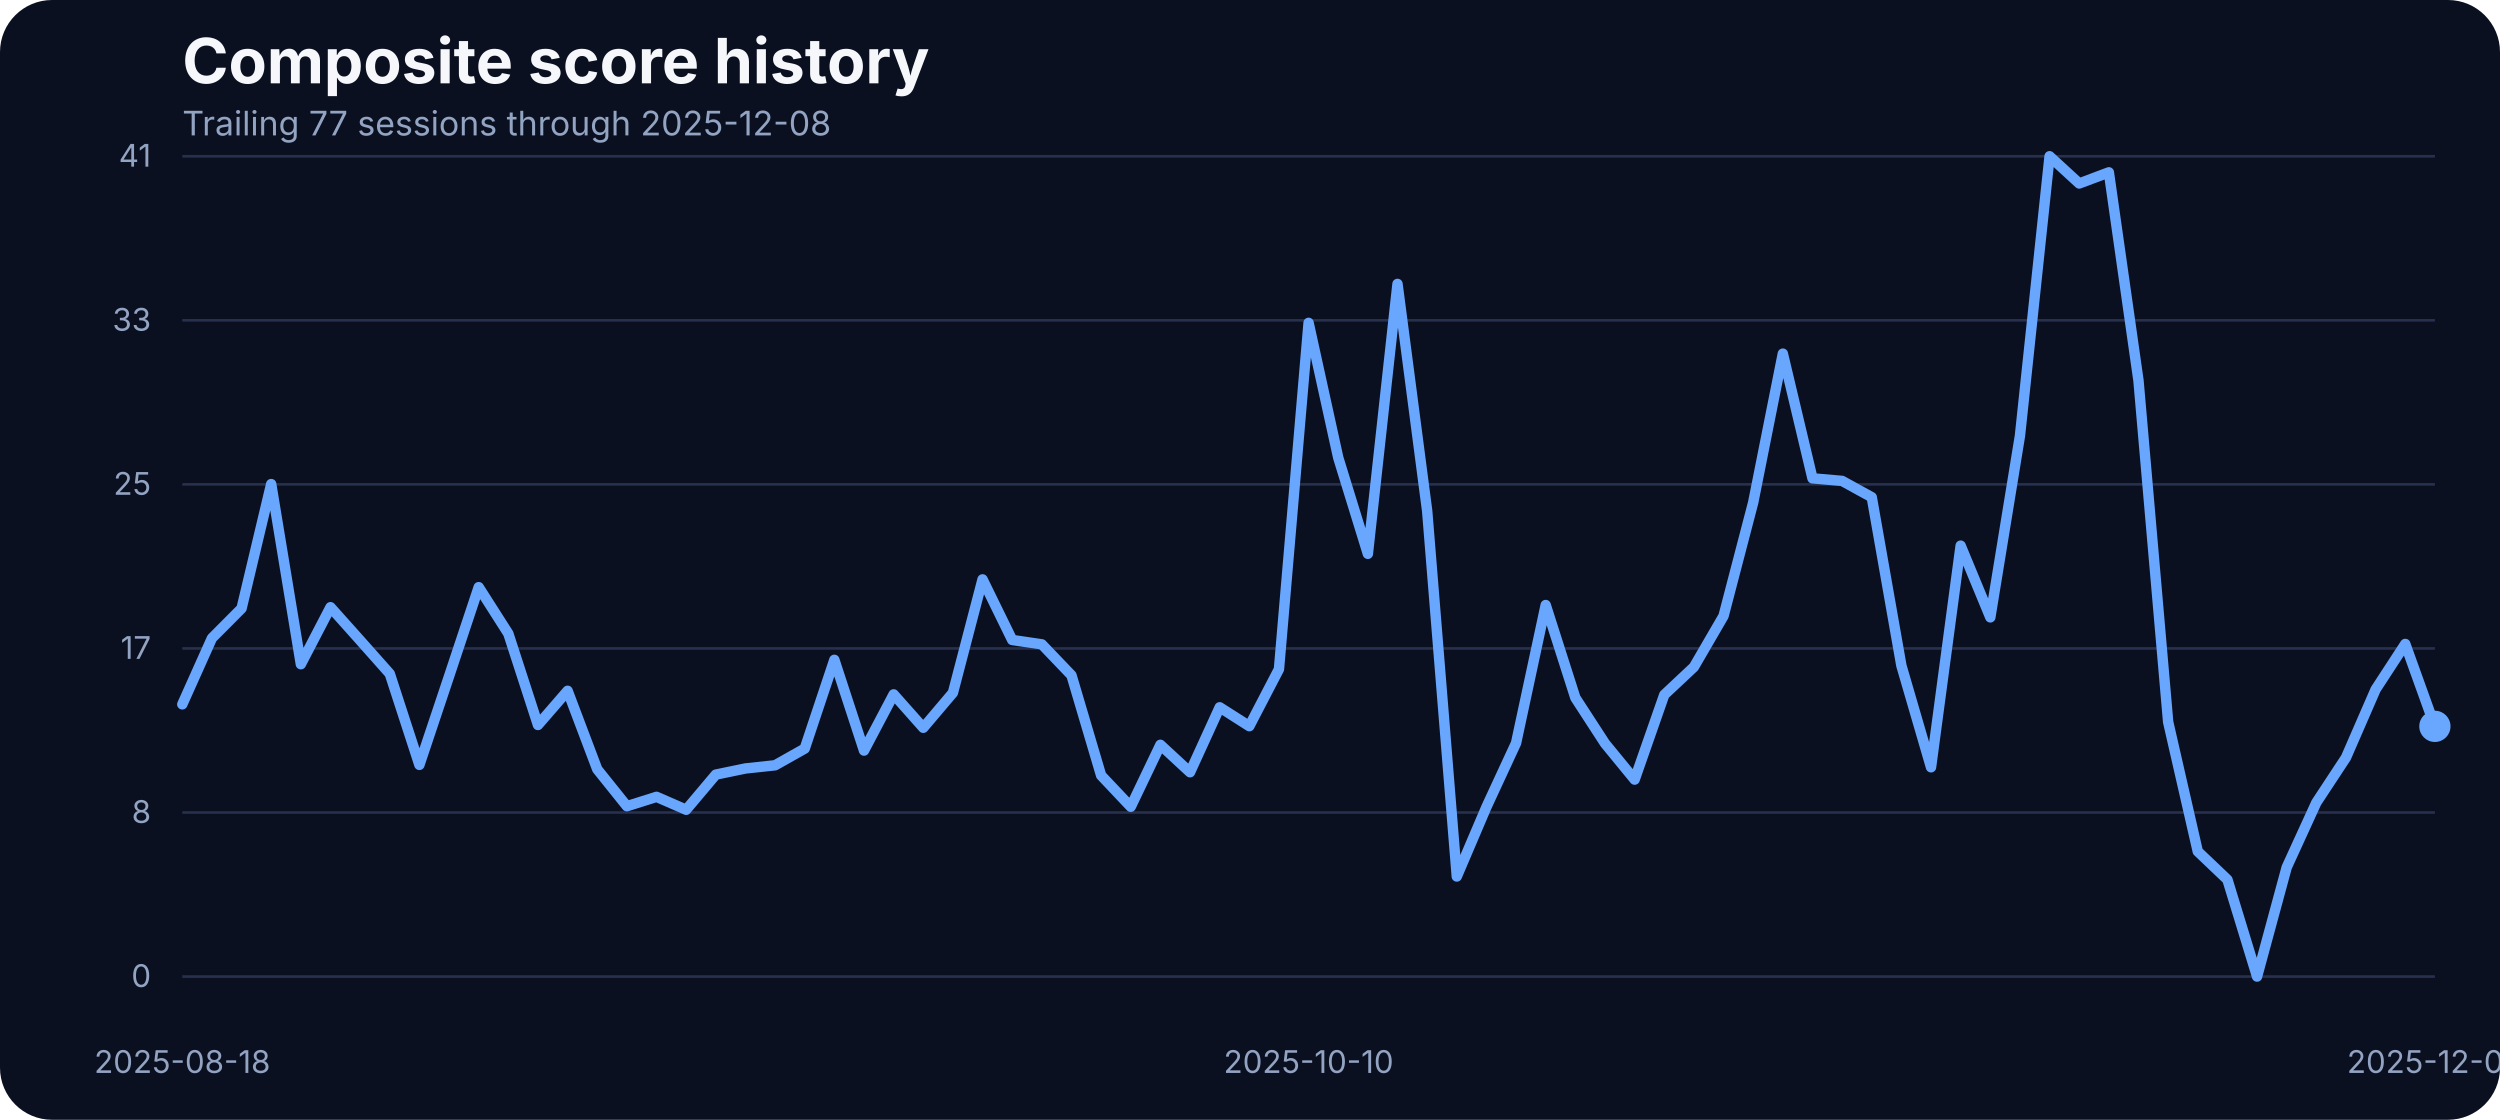
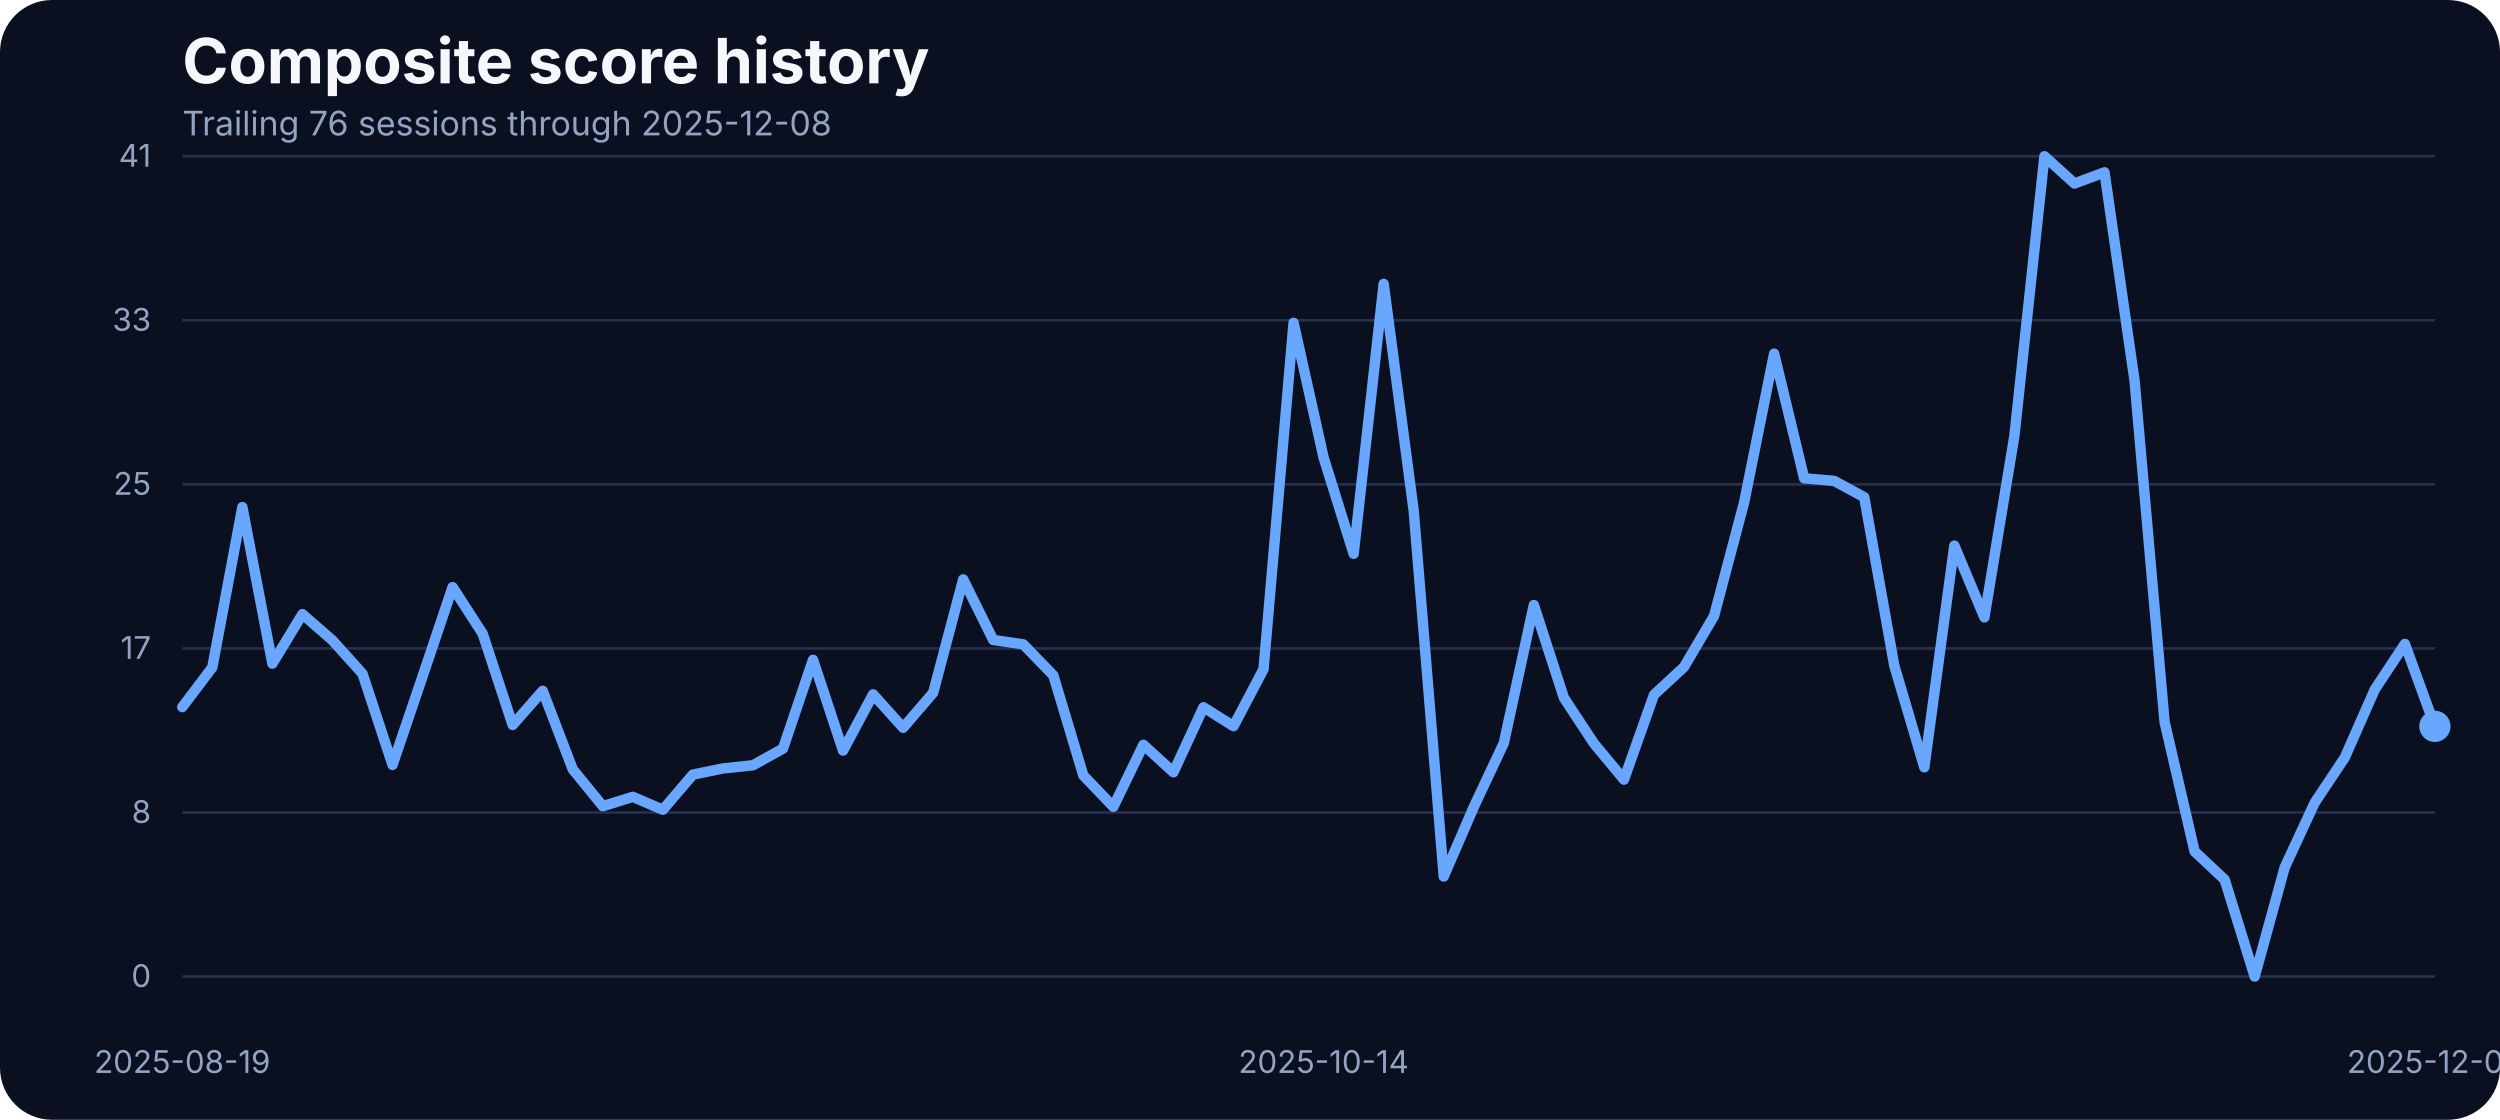
<svg xmlns="http://www.w3.org/2000/svg" width="960" height="430" viewBox="0 0 960 430" role="img" aria-label="Composite score history">
  <rect width="100%" height="100%" fill="#0b1020" rx="20" />
  <text x="70" y="32" fill="#f5f7fb" font-family="Inter, Arial, sans-serif" font-size="24" font-weight="700">Composite score history</text>
-   <text x="70" y="52" fill="#93a4c3" font-family="Inter, Arial, sans-serif" font-size="13">Trailing 77 sessions through 2025-12-08</text>
+   <text x="70" y="52" fill="#93a4c3" font-family="Inter, Arial, sans-serif" font-size="13">Trailing 76 sessions through 2025-12-08</text>
  <line x1="70" x2="935" y1="375.00" y2="375.00" stroke="#27314e" stroke-width="1" />
  <text x="58" y="379.00" text-anchor="end" fill="#93a4c3" font-family="Inter, Arial, sans-serif" font-size="12">0</text>
  <line x1="70" x2="935" y1="312.00" y2="312.00" stroke="#27314e" stroke-width="1" />
  <text x="58" y="316.00" text-anchor="end" fill="#93a4c3" font-family="Inter, Arial, sans-serif" font-size="12">8</text>
  <line x1="70" x2="935" y1="249.00" y2="249.00" stroke="#27314e" stroke-width="1" />
  <text x="58" y="253.00" text-anchor="end" fill="#93a4c3" font-family="Inter, Arial, sans-serif" font-size="12">17</text>
  <line x1="70" x2="935" y1="186.00" y2="186.00" stroke="#27314e" stroke-width="1" />
  <text x="58" y="190.00" text-anchor="end" fill="#93a4c3" font-family="Inter, Arial, sans-serif" font-size="12">25</text>
  <line x1="70" x2="935" y1="123.00" y2="123.00" stroke="#27314e" stroke-width="1" />
  <text x="58" y="127.00" text-anchor="end" fill="#93a4c3" font-family="Inter, Arial, sans-serif" font-size="12">33</text>
  <line x1="70" x2="935" y1="60.00" y2="60.00" stroke="#27314e" stroke-width="1" />
  <text x="58" y="64.00" text-anchor="end" fill="#93a4c3" font-family="Inter, Arial, sans-serif" font-size="12">41</text>
-   <text x="70.00" y="412" text-anchor="middle" fill="#93a4c3" font-family="Inter, Arial, sans-serif" font-size="12">2025-08-18</text>
-   <text x="502.50" y="412" text-anchor="middle" fill="#93a4c3" font-family="Inter, Arial, sans-serif" font-size="12">2025-10-10</text>
+   <text x="70.00" y="412" text-anchor="middle" fill="#93a4c3" font-family="Inter, Arial, sans-serif" font-size="12">2025-08-19</text>
+   <text x="508.27" y="412" text-anchor="middle" fill="#93a4c3" font-family="Inter, Arial, sans-serif" font-size="12">2025-10-14</text>
  <text x="935.00" y="412" text-anchor="middle" fill="#93a4c3" font-family="Inter, Arial, sans-serif" font-size="12">2025-12-08</text>
-   <path d="M 70.00 270.46 L 81.38 245.07 L 92.76 233.63 L 104.14 185.89 L 115.53 255.05 L 126.91 233.17 L 138.29 245.90 L 149.67 258.71 L 161.05 293.71 L 172.43 259.71 L 183.82 225.47 L 195.20 243.31 L 206.58 278.39 L 217.96 265.27 L 229.34 295.39 L 240.72 309.58 L 252.11 305.99 L 263.49 310.95 L 274.87 297.45 L 286.25 295.09 L 297.63 293.87 L 309.01 287.46 L 320.39 253.38 L 331.78 288.22 L 343.16 266.64 L 354.54 279.46 L 365.92 266.03 L 377.30 222.49 L 388.68 245.75 L 400.07 247.43 L 411.45 259.32 L 422.83 297.76 L 434.21 309.80 L 445.59 286.01 L 456.97 296.54 L 468.36 271.60 L 479.74 278.85 L 491.12 256.96 L 502.50 123.98 L 513.88 175.75 L 525.26 212.66 L 536.64 109.03 L 548.03 196.19 L 559.41 336.57 L 570.79 309.88 L 582.17 285.33 L 593.55 232.33 L 604.93 267.94 L 616.32 285.48 L 627.70 299.36 L 639.08 266.80 L 650.46 256.12 L 661.84 236.53 L 673.22 192.98 L 684.61 135.80 L 695.99 183.68 L 707.37 184.67 L 718.75 190.93 L 730.13 255.59 L 741.51 294.63 L 752.89 209.53 L 764.28 237.06 L 775.66 167.36 L 787.04 60.00 L 798.42 70.45 L 809.80 66.18 L 821.18 146.17 L 832.57 277.24 L 843.95 326.96 L 855.33 337.79 L 866.71 375.00 L 878.09 333.06 L 889.47 308.20 L 900.86 290.89 L 912.24 264.74 L 923.62 247.28 L 935.00 278.92" fill="none" stroke="#69a7ff" stroke-width="4" stroke-linecap="round" stroke-linejoin="round" />
+   <path d="M 70.00 271.53 L 81.53 256.27 L 93.07 194.74 L 104.60 254.83 L 116.13 235.84 L 127.67 245.90 L 139.20 258.71 L 150.73 293.71 L 162.27 259.71 L 173.80 225.47 L 185.33 243.31 L 196.87 278.39 L 208.40 265.27 L 219.93 295.39 L 231.47 309.58 L 243.00 305.99 L 254.53 310.95 L 266.07 297.45 L 277.60 295.09 L 289.13 293.87 L 300.67 287.46 L 312.20 253.38 L 323.73 288.22 L 335.27 266.64 L 346.80 279.46 L 358.33 266.03 L 369.87 222.49 L 381.40 245.75 L 392.93 247.43 L 404.47 259.32 L 416.00 297.76 L 427.53 309.80 L 439.07 286.01 L 450.60 296.54 L 462.13 271.60 L 473.67 278.85 L 485.20 256.96 L 496.73 123.98 L 508.27 175.75 L 519.80 212.66 L 531.33 109.03 L 542.87 196.19 L 554.40 336.57 L 565.93 309.88 L 577.47 285.33 L 589.00 232.33 L 600.53 267.94 L 612.07 285.48 L 623.60 299.36 L 635.13 266.80 L 646.67 256.12 L 658.20 236.53 L 669.73 192.98 L 681.27 135.80 L 692.80 183.68 L 704.33 184.67 L 715.87 190.93 L 727.40 255.59 L 738.93 294.63 L 750.47 209.53 L 762.00 237.06 L 773.53 167.36 L 785.07 60.00 L 796.60 70.45 L 808.13 66.18 L 819.67 146.17 L 831.20 277.24 L 842.73 326.96 L 854.27 337.79 L 865.80 375.00 L 877.33 333.06 L 888.87 308.20 L 900.40 290.89 L 911.93 264.74 L 923.47 247.28 L 935.00 278.92" fill="none" stroke="#69a7ff" stroke-width="4" stroke-linecap="round" stroke-linejoin="round" />
  <circle cx="935.00" cy="278.92" r="6" fill="#69a7ff" />
</svg>
